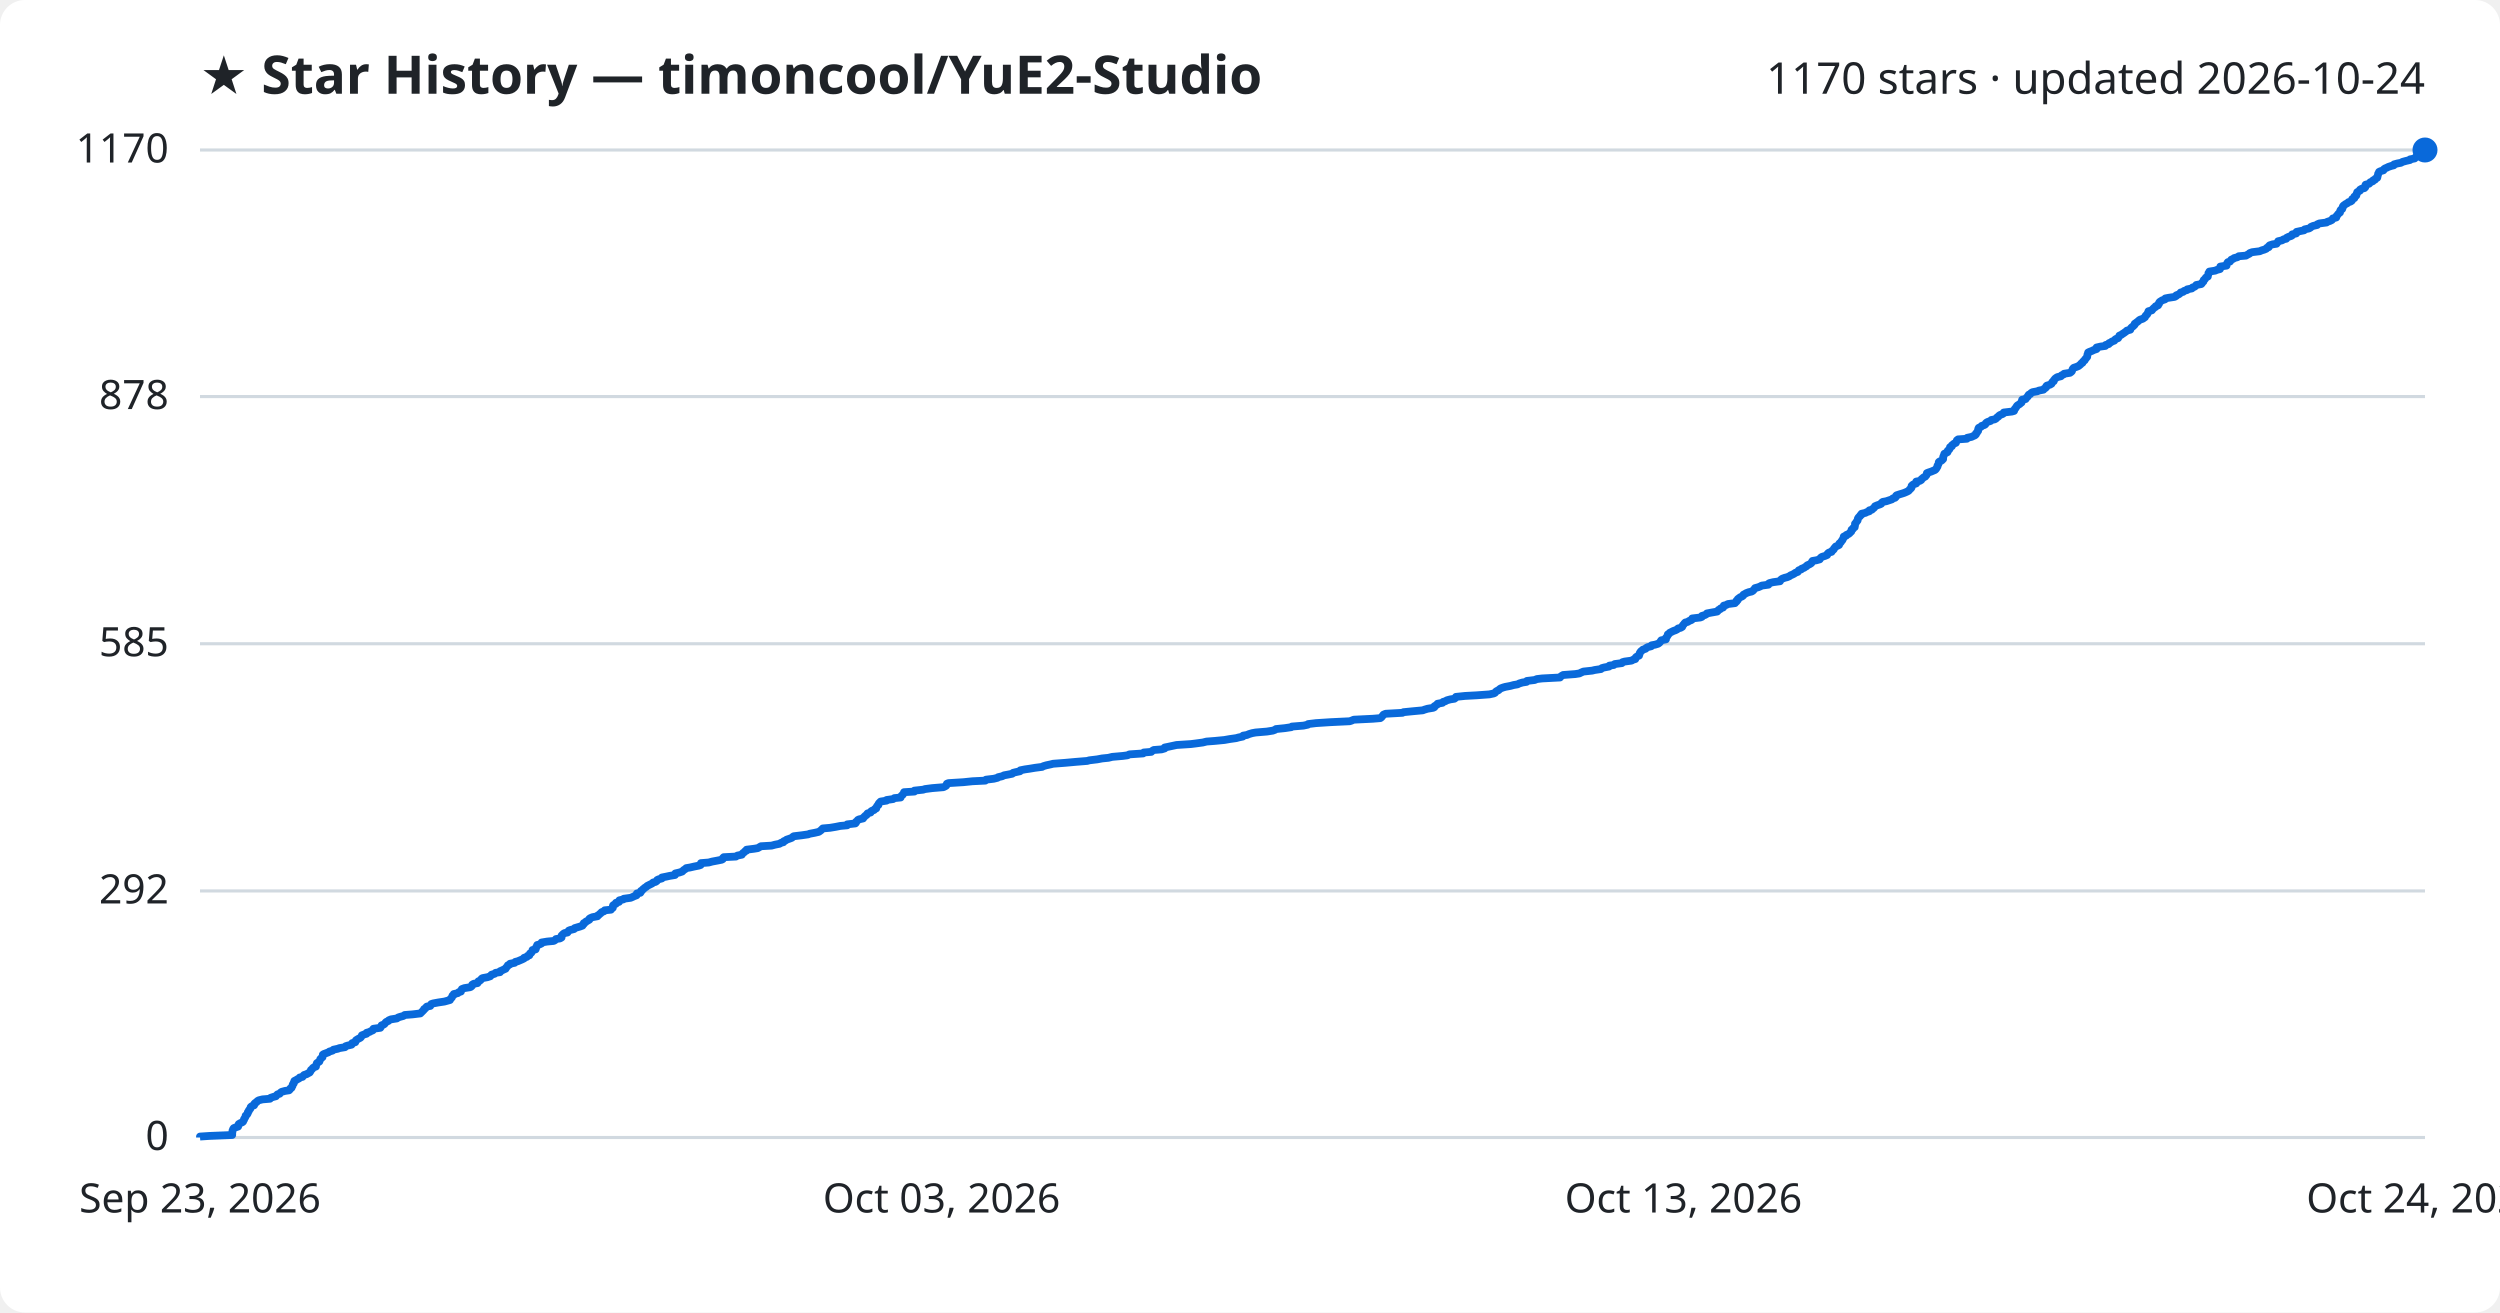
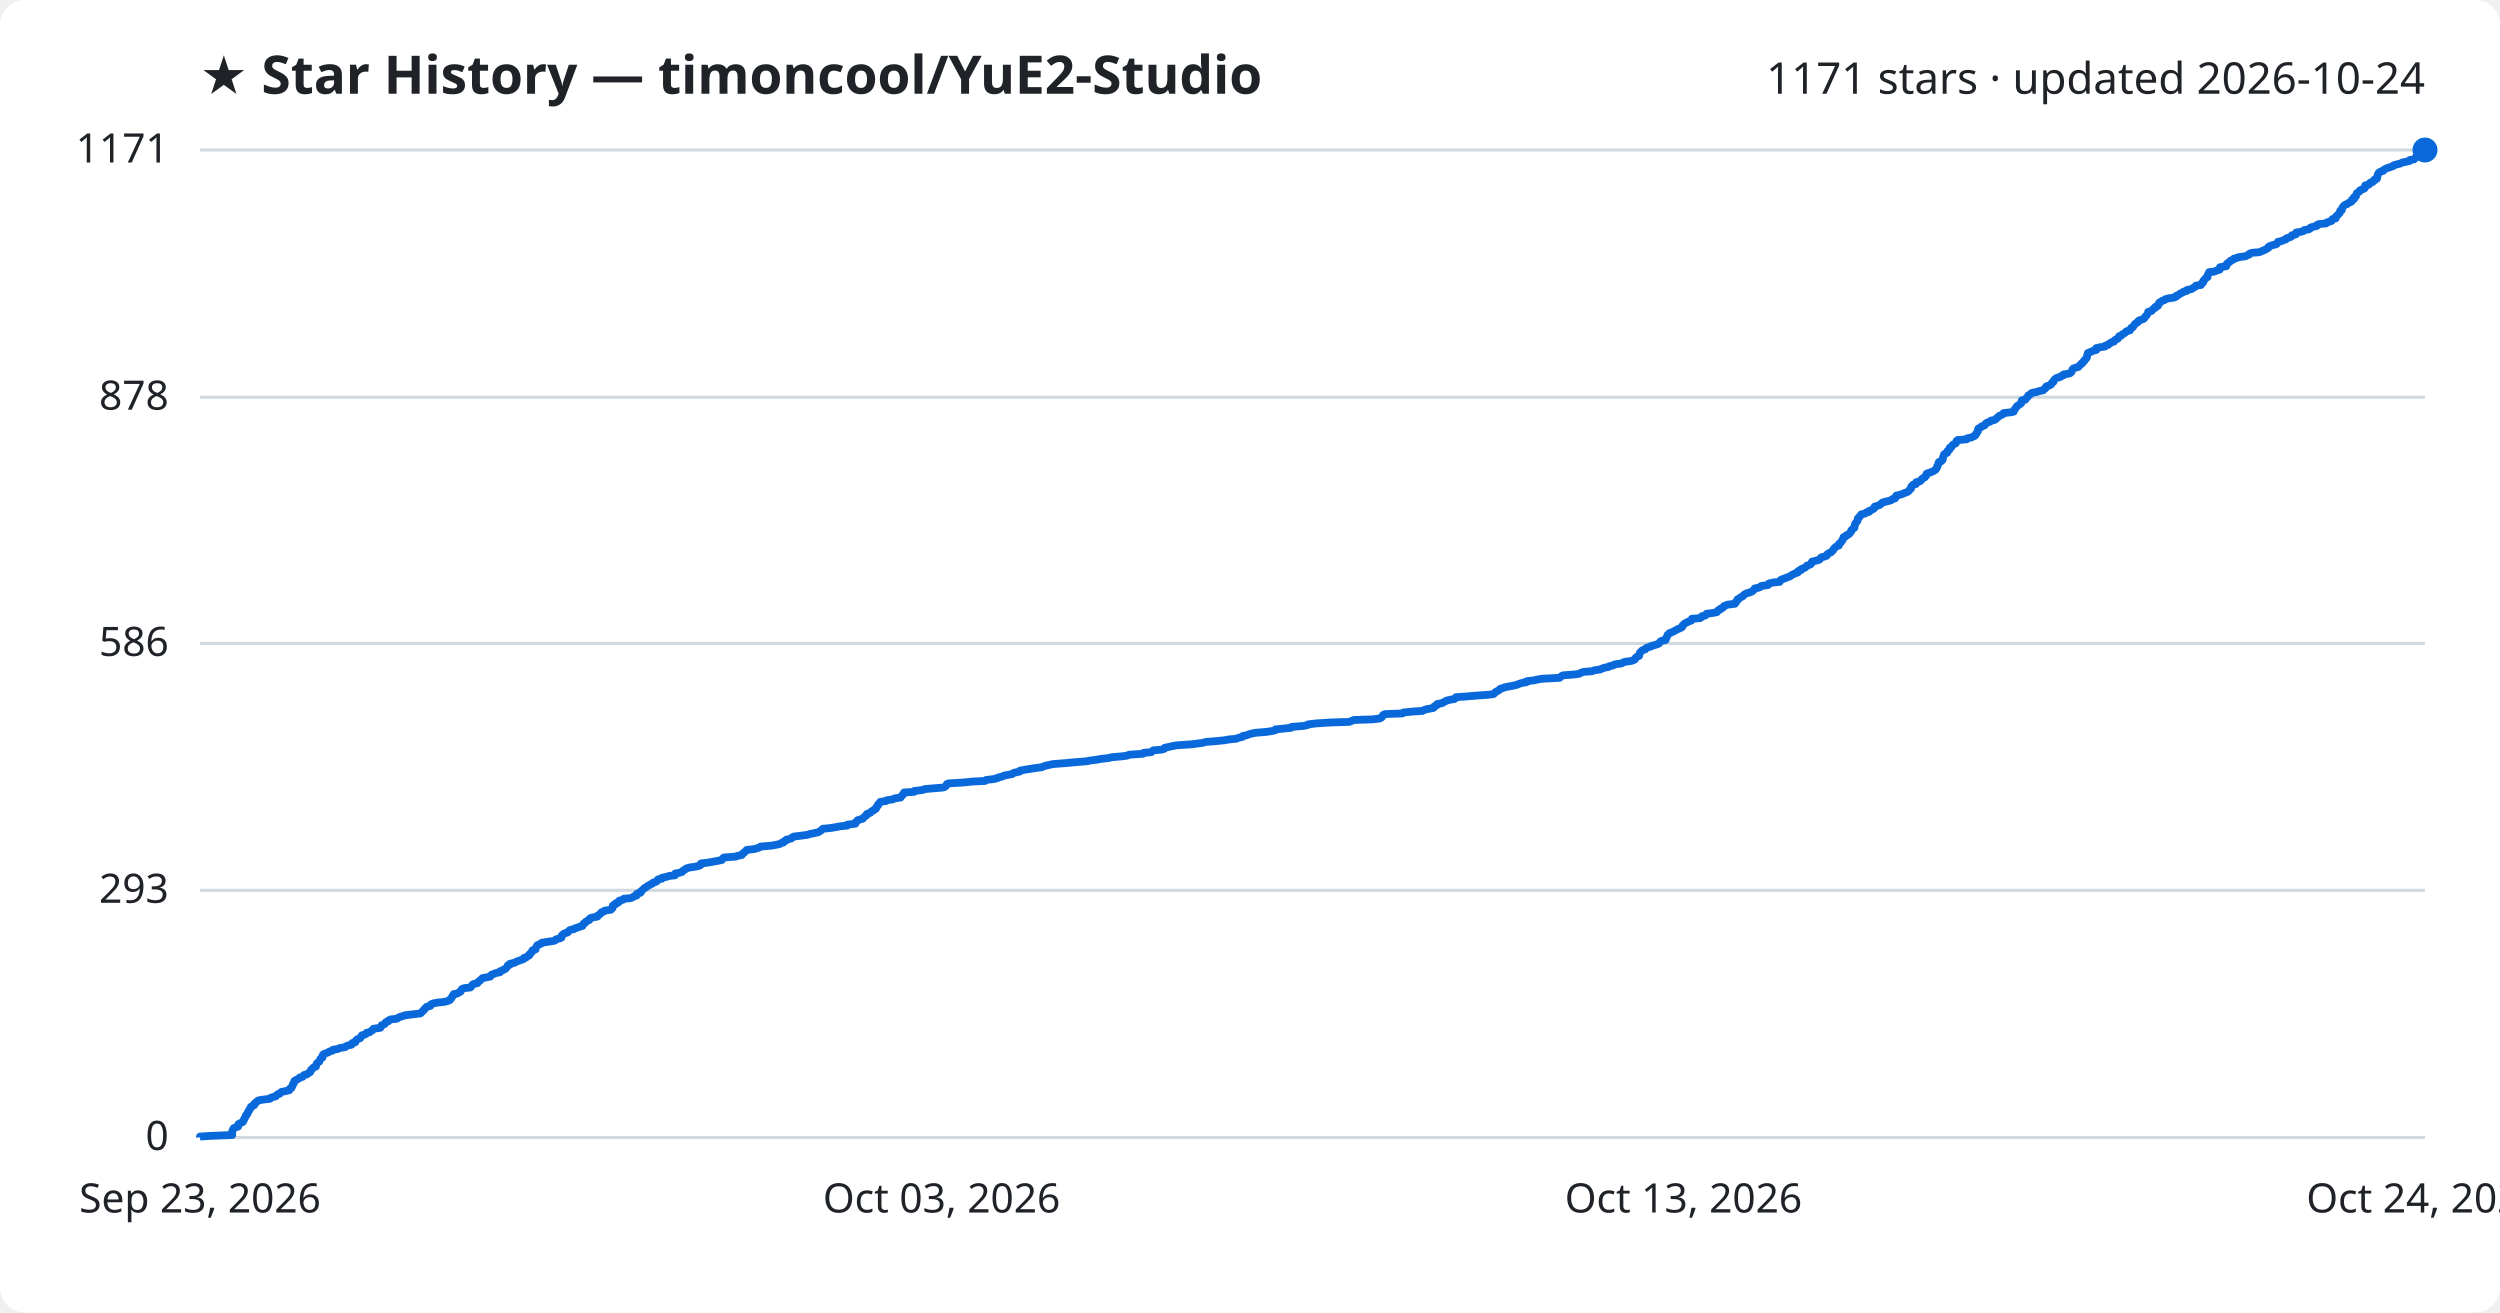
<svg xmlns="http://www.w3.org/2000/svg" viewBox="0 0 800 420" font-family="Segoe UI, sans-serif">
  <rect width="800" height="420" fill="#ffffff" rx="8" />
  <text x="64" y="30" fill="#1f2328" font-size="17" font-weight="700">★ Star History — timoncool/YuE2-Studio</text>
-   <text x="776" y="30" fill="#1f2328" font-size="14" text-anchor="end">1170 stars · updated 2026-10-24</text>
+   <text x="776" y="30" fill="#1f2328" font-size="14" text-anchor="end">1171 stars · updated 2026-10-24</text>
  <line x1="64" y1="364.0" x2="776" y2="364.0" stroke="#d1d9e0" stroke-width="1" />
  <text x="54" y="368.0" fill="#1f2328" font-size="13" text-anchor="end">0</text>
-   <line x1="64" y1="285.1" x2="776" y2="285.1" stroke="#d1d9e0" stroke-width="1" />
-   <text x="54" y="289.1" fill="#1f2328" font-size="13" text-anchor="end">292</text>
-   <line x1="64" y1="206.0" x2="776" y2="206.0" stroke="#d1d9e0" stroke-width="1" />
-   <text x="54" y="210.0" fill="#1f2328" font-size="13" text-anchor="end">585</text>
-   <line x1="64" y1="126.9" x2="776" y2="126.9" stroke="#d1d9e0" stroke-width="1" />
-   <text x="54" y="130.9" fill="#1f2328" font-size="13" text-anchor="end">878</text>
+   <line x1="64" y1="284.9" x2="776" y2="284.9" stroke="#d1d9e0" stroke-width="1" />
+   <text x="54" y="288.9" fill="#1f2328" font-size="13" text-anchor="end">293</text>
+   <line x1="64" y1="205.9" x2="776" y2="205.9" stroke="#d1d9e0" stroke-width="1" />
+   <text x="54" y="209.9" fill="#1f2328" font-size="13" text-anchor="end">586</text>
+   <line x1="64" y1="127.1" x2="776" y2="127.1" stroke="#d1d9e0" stroke-width="1" />
+   <text x="54" y="131.1" fill="#1f2328" font-size="13" text-anchor="end">878</text>
  <line x1="64" y1="48.0" x2="776" y2="48.0" stroke="#d1d9e0" stroke-width="1" />
-   <text x="54" y="52.0" fill="#1f2328" font-size="13" text-anchor="end">1170</text>
-   <path d="M64.0,364.0 L64.0,363.7 L67.0,363.5 L74.3,363.2 L74.3,362.9 L74.3,362.6 L74.3,362.4 L74.4,362.1 L74.4,361.8 L74.5,361.6 L74.6,361.3 L74.8,361.0 L75.3,360.8 L76.2,360.5 L76.3,360.2 L76.3,359.9 L76.4,359.7 L76.9,359.4 L77.6,359.1 L77.8,358.9 L77.9,358.6 L78.1,358.3 L78.1,358.1 L78.3,357.8 L78.5,357.5 L78.6,357.2 L78.6,357.0 L79.0,356.7 L79.2,356.4 L79.3,356.2 L79.3,355.9 L79.6,355.6 L79.6,355.4 L79.8,355.1 L80.1,354.8 L80.2,354.5 L80.2,354.3 L80.5,354.0 L81.3,353.7 L81.4,353.5 L81.4,353.2 L81.7,352.9 L82.1,352.7 L82.3,352.4 L82.8,352.1 L84.0,351.8 L86.4,351.6 L86.6,351.3 L87.5,351.0 L88.3,350.8 L88.5,350.5 L88.8,350.2 L89.5,350.0 L89.7,349.7 L90.1,349.4 L91.2,349.1 L92.5,348.9 L92.8,348.6 L92.9,348.3 L93.3,348.1 L93.4,347.8 L93.6,347.5 L93.6,347.3 L93.7,347.0 L94.0,346.7 L94.0,346.4 L94.2,346.2 L94.2,345.9 L94.8,345.6 L95.1,345.4 L95.7,345.1 L95.9,344.8 L96.8,344.6 L97.0,344.3 L97.3,344.0 L98.2,343.7 L98.5,343.5 L99.1,343.2 L99.3,342.9 L99.4,342.7 L99.5,342.4 L99.9,342.1 L100.0,341.9 L100.3,341.6 L101.1,341.3 L101.1,341.0 L101.2,340.8 L101.3,340.5 L101.4,340.2 L101.7,340.0 L102.2,339.7 L102.3,339.4 L102.4,339.2 L102.5,338.9 L102.8,338.6 L103.2,338.3 L103.2,338.1 L103.3,337.8 L103.3,337.5 L103.6,337.3 L104.4,337.0 L105.2,336.7 L105.4,336.5 L106.4,336.2 L106.7,335.9 L108.1,335.6 L108.6,335.4 L110.4,335.1 L110.6,334.8 L111.2,334.6 L112.5,334.3 L112.7,334.0 L112.7,333.8 L113.7,333.5 L113.8,333.2 L113.9,332.9 L114.2,332.7 L114.7,332.4 L115.3,332.1 L115.5,331.9 L115.7,331.6 L115.8,331.3 L116.6,331.0 L117.3,330.8 L117.3,330.5 L118.3,330.2 L118.6,330.0 L119.3,329.7 L119.4,329.4 L119.5,329.2 L121.7,328.9 L121.9,328.6 L122.0,328.3 L122.1,328.1 L122.9,327.8 L123.2,327.5 L123.3,327.3 L123.6,327.0 L124.3,326.7 L124.4,326.5 L125.1,326.2 L127.0,325.9 L127.4,325.6 L128.0,325.4 L129.1,325.1 L129.5,324.8 L132.0,324.6 L134.5,324.3 L134.8,324.0 L135.0,323.8 L135.3,323.5 L135.6,323.2 L135.7,322.9 L136.1,322.7 L136.3,322.4 L136.6,322.1 L137.7,321.9 L137.8,321.6 L138.0,321.3 L138.6,321.1 L140.2,320.8 L142.2,320.5 L143.3,320.2 L144.0,320.0 L144.1,319.7 L144.4,319.4 L144.6,319.2 L144.7,318.9 L144.8,318.6 L145.2,318.4 L145.2,318.1 L146.5,317.8 L146.8,317.5 L147.5,317.3 L147.5,317.0 L147.7,316.7 L147.8,316.5 L148.6,316.2 L150.5,315.9 L150.8,315.7 L151.1,315.4 L151.1,315.1 L151.6,314.8 L152.8,314.6 L153.0,314.3 L153.1,314.0 L153.6,313.8 L153.9,313.5 L154.1,313.2 L154.4,313.0 L156.0,312.7 L156.9,312.4 L157.1,312.1 L157.3,311.9 L158.3,311.6 L158.6,311.3 L160.0,311.1 L160.0,310.8 L160.7,310.5 L161.1,310.3 L161.8,310.0 L161.9,309.7 L162.2,309.4 L162.4,309.2 L162.5,308.9 L163.2,308.6 L163.2,308.4 L164.7,308.1 L164.9,307.8 L165.7,307.6 L166.4,307.3 L167.1,307.0 L167.7,306.7 L167.7,306.5 L168.6,306.2 L168.8,305.9 L169.4,305.7 L169.5,305.4 L169.6,305.1 L170.0,304.9 L170.2,304.6 L170.4,304.3 L170.4,304.0 L171.4,303.8 L171.5,303.5 L171.6,303.2 L171.6,303.0 L171.9,302.7 L171.9,302.4 L172.7,302.2 L173.3,301.9 L173.3,301.6 L175.1,301.3 L177.2,301.1 L177.7,300.8 L177.9,300.5 L179.2,300.3 L179.7,300.0 L179.7,299.7 L179.7,299.4 L179.9,299.2 L180.2,298.9 L180.6,298.6 L181.6,298.4 L181.8,298.1 L182.0,297.8 L182.5,297.6 L183.7,297.3 L183.9,297.0 L184.9,296.7 L185.6,296.5 L186.4,296.2 L186.5,295.9 L186.8,295.7 L186.8,295.4 L187.4,295.1 L187.5,294.9 L188.1,294.6 L188.6,294.3 L188.6,294.0 L188.9,293.8 L189.6,293.5 L191.2,293.2 L191.2,293.0 L191.7,292.7 L192.0,292.4 L192.3,292.2 L192.5,291.9 L193.3,291.6 L193.5,291.3 L195.5,291.1 L195.7,290.8 L196.1,290.5 L196.1,290.3 L196.1,290.0 L196.2,289.7 L196.5,289.5 L197.1,289.2 L197.1,288.9 L198.1,288.6 L198.1,288.4 L198.2,288.1 L199.5,287.8 L199.6,287.6 L201.8,287.3 L202.5,287.0 L202.9,286.8 L203.7,286.5 L203.7,286.2 L203.8,285.9 L204.9,285.7 L205.1,285.4 L205.1,285.1 L205.5,284.9 L205.7,284.6 L206.1,284.3 L206.3,284.1 L206.8,283.8 L207.1,283.5 L207.7,283.2 L208.1,283.0 L208.7,282.7 L209.0,282.4 L209.8,282.2 L210.2,281.9 L210.3,281.6 L210.7,281.4 L211.8,281.1 L211.8,280.8 L213.3,280.5 L214.2,280.3 L216.0,280.0 L216.1,279.7 L216.1,279.5 L217.4,279.2 L218.3,278.9 L218.5,278.7 L218.8,278.4 L219.3,278.1 L219.6,277.8 L220.8,277.6 L222.1,277.3 L223.6,277.0 L224.2,276.8 L224.3,276.5 L224.3,276.2 L226.8,276.0 L227.9,275.7 L229.5,275.4 L231.0,275.1 L231.3,274.9 L231.3,274.6 L231.6,274.3 L235.5,274.1 L235.9,273.8 L237.4,273.5 L237.5,273.3 L237.7,273.0 L238.2,272.7 L238.4,272.4 L238.9,272.2 L238.9,271.9 L241.3,271.6 L242.5,271.4 L243.0,271.1 L243.5,270.8 L246.9,270.6 L248.0,270.3 L249.5,270.0 L249.9,269.7 L250.7,269.5 L250.8,269.2 L251.5,268.9 L251.7,268.7 L252.6,268.4 L253.4,268.1 L253.7,267.8 L254.0,267.6 L256.5,267.3 L258.6,267.0 L259.1,266.8 L260.7,266.5 L262.0,266.2 L262.3,266.0 L262.7,265.7 L263.0,265.4 L263.3,265.1 L265.6,264.9 L267.4,264.6 L268.9,264.3 L271.1,264.1 L271.1,263.8 L273.7,263.5 L273.9,263.3 L273.9,263.0 L274.3,262.7 L274.5,262.4 L274.9,262.2 L276.2,261.9 L276.3,261.6 L276.6,261.4 L276.8,261.1 L277.3,260.8 L277.4,260.6 L277.6,260.3 L278.6,260.0 L278.7,259.7 L278.9,259.5 L279.7,259.2 L279.9,258.9 L280.4,258.7 L280.4,258.4 L280.6,258.1 L280.7,257.9 L281.1,257.6 L281.1,257.3 L281.3,257.0 L281.5,256.8 L281.8,256.5 L283.7,256.2 L283.7,256.0 L285.8,255.7 L286.2,255.4 L288.2,255.2 L288.3,254.9 L288.5,254.6 L288.9,254.3 L289.0,254.1 L289.2,253.8 L289.3,253.5 L292.6,253.3 L292.6,253.0 L295.4,252.7 L296.0,252.5 L298.3,252.2 L301.9,251.9 L302.5,251.6 L302.8,251.4 L302.9,251.1 L303.0,250.8 L303.5,250.6 L308.3,250.3 L311.2,250.0 L315.3,249.8 L315.5,249.5 L318.0,249.2 L319.2,248.9 L319.4,248.7 L320.7,248.4 L321.3,248.1 L322.4,247.9 L323.9,247.6 L324.2,247.3 L325.0,247.1 L326.4,246.8 L326.5,246.5 L328.0,246.2 L329.4,246.0 L331.2,245.7 L333.5,245.4 L333.8,245.2 L334.8,244.9 L336.2,244.6 L337.0,244.4 L340.9,244.1 L344.2,243.8 L347.9,243.5 L348.6,243.3 L351.1,243.0 L352.7,242.7 L354.7,242.5 L355.9,242.2 L359.3,241.9 L360.8,241.7 L361.4,241.4 L365.8,241.1 L366.0,240.8 L368.4,240.6 L368.7,240.3 L369.2,240.0 L371.7,239.8 L372.7,239.5 L372.7,239.2 L373.7,239.0 L375.1,238.7 L376.5,238.4 L381.1,238.1 L382.7,237.9 L384.9,237.6 L386.1,237.3 L388.7,237.1 L391.8,236.8 L393.5,236.5 L395.6,236.2 L396.3,236.0 L397.7,235.7 L397.8,235.4 L399.0,235.2 L399.7,234.9 L400.7,234.6 L401.8,234.4 L405.4,234.1 L407.3,233.8 L408.1,233.5 L408.3,233.3 L411.2,233.0 L413.2,232.7 L413.4,232.5 L417.1,232.2 L418.5,231.9 L418.6,231.7 L421.1,231.4 L425.7,231.1 L431.9,230.8 L432.5,230.6 L433.2,230.3 L439.3,230.0 L441.7,229.8 L442.1,229.5 L442.3,229.2 L442.5,229.0 L442.7,228.7 L443.4,228.4 L448.8,228.1 L449.1,227.9 L452.1,227.6 L455.3,227.3 L455.8,227.1 L456.8,226.8 L458.6,226.5 L459.0,226.3 L459.0,226.0 L459.5,225.7 L460.0,225.4 L460.0,225.2 L461.6,224.9 L461.8,224.6 L462.5,224.4 L463.0,224.1 L464.1,223.8 L465.4,223.6 L465.8,223.3 L465.9,223.0 L468.8,222.7 L472.5,222.5 L476.6,222.2 L478.0,221.9 L478.4,221.7 L478.6,221.4 L479.0,221.1 L479.5,220.9 L479.8,220.6 L480.2,220.3 L481.0,220.0 L481.7,219.8 L483.3,219.5 L484.4,219.2 L485.6,219.0 L486.2,218.7 L487.2,218.4 L488.5,218.2 L488.6,217.9 L491.1,217.6 L491.8,217.3 L493.5,217.1 L499.2,216.8 L499.4,216.5 L499.7,216.3 L500.2,216.0 L504.1,215.7 L505.4,215.5 L506.0,215.2 L506.7,214.9 L509.5,214.6 L510.3,214.4 L512.3,214.1 L512.6,213.8 L513.3,213.6 L514.9,213.3 L515.0,213.0 L516.4,212.8 L516.7,212.5 L519.0,212.2 L519.2,211.9 L519.9,211.7 L522.1,211.4 L522.6,211.1 L523.3,210.9 L523.3,210.6 L523.5,210.3 L523.8,210.1 L524.5,209.8 L524.5,209.5 L524.7,209.2 L524.7,209.0 L524.9,208.7 L525.1,208.4 L525.4,208.2 L525.7,207.9 L526.6,207.6 L526.7,207.4 L527.2,207.1 L528.4,206.8 L528.5,206.5 L529.6,206.3 L530.6,206.0 L531.0,205.7 L531.2,205.5 L531.4,205.2 L531.6,204.9 L533.1,204.6 L533.1,204.4 L533.1,204.1 L533.4,203.8 L533.5,203.6 L533.7,203.3 L533.7,203.0 L534.1,202.8 L534.3,202.5 L534.9,202.2 L535.5,201.9 L536.1,201.7 L536.7,201.4 L537.0,201.1 L537.8,200.9 L538.3,200.6 L538.4,200.3 L538.5,200.1 L538.8,199.8 L539.0,199.5 L539.3,199.2 L540.1,199.0 L540.5,198.7 L541.3,198.4 L541.5,198.2 L541.5,197.9 L544.1,197.6 L544.6,197.4 L544.6,197.1 L545.6,196.8 L546.1,196.5 L546.2,196.3 L547.8,196.0 L549.5,195.7 L549.7,195.5 L549.9,195.2 L550.5,194.9 L550.6,194.7 L551.4,194.4 L551.5,194.1 L551.6,193.8 L552.4,193.6 L552.9,193.3 L555.2,193.0 L555.3,192.8 L555.7,192.5 L555.7,192.2 L556.1,192.0 L556.1,191.7 L556.5,191.4 L556.9,191.1 L557.4,190.9 L557.8,190.6 L557.9,190.3 L558.3,190.1 L558.8,189.8 L559.6,189.5 L560.5,189.3 L561.0,189.0 L561.2,188.7 L561.5,188.4 L561.6,188.2 L562.7,187.9 L563.4,187.6 L563.7,187.4 L565.9,187.1 L565.9,186.8 L566.2,186.6 L567.4,186.3 L569.6,186.0 L569.7,185.7 L569.9,185.5 L570.3,185.2 L571.1,184.9 L571.9,184.7 L572.6,184.4 L573.0,184.1 L573.5,183.9 L574.1,183.6 L574.5,183.3 L575.3,183.0 L575.4,182.8 L575.6,182.5 L576.4,182.2 L576.5,182.0 L577.3,181.7 L577.7,181.4 L578.1,181.2 L578.3,180.9 L579.0,180.6 L579.5,180.3 L579.7,180.1 L579.8,179.8 L580.0,179.5 L581.2,179.3 L582.3,179.0 L582.5,178.7 L582.6,178.5 L583.0,178.2 L584.0,177.9 L584.7,177.6 L584.7,177.4 L584.9,177.1 L585.3,176.8 L586.1,176.6 L586.2,176.3 L586.6,176.0 L586.8,175.8 L586.9,175.5 L587.2,175.2 L587.4,174.9 L587.9,174.7 L588.5,174.4 L588.5,174.1 L588.6,173.9 L589.0,173.6 L589.2,173.3 L589.4,173.0 L589.6,172.8 L589.7,172.5 L589.9,172.2 L590.0,172.0 L590.0,171.7 L590.8,171.4 L590.8,171.2 L591.5,170.9 L591.9,170.6 L592.1,170.3 L592.4,170.1 L592.5,169.8 L592.5,169.5 L592.9,169.3 L593.0,169.0 L593.5,168.7 L593.5,168.5 L593.6,168.2 L593.6,167.9 L593.6,167.6 L593.8,167.4 L594.0,167.1 L594.2,166.8 L594.4,166.6 L594.5,166.3 L594.5,166.0 L594.6,165.8 L594.8,165.5 L595.2,165.2 L595.3,164.9 L595.7,164.7 L595.7,164.4 L597.0,164.1 L597.3,163.9 L598.2,163.6 L598.2,163.3 L599.0,163.1 L599.3,162.8 L599.7,162.5 L599.9,162.2 L600.0,162.0 L600.7,161.7 L601.6,161.4 L602.0,161.2 L602.1,160.9 L602.5,160.6 L603.6,160.4 L604.5,160.1 L605.4,159.8 L605.7,159.5 L606.4,159.3 L606.7,159.0 L606.7,158.7 L606.9,158.5 L607.8,158.2 L608.8,157.9 L609.4,157.7 L610.1,157.4 L610.7,157.1 L611.0,156.8 L611.1,156.6 L611.5,156.3 L611.7,156.0 L611.7,155.8 L611.7,155.5 L612.0,155.2 L612.3,155.0 L613.2,154.7 L613.2,154.4 L613.2,154.1 L614.3,153.9 L614.8,153.6 L614.9,153.3 L615.2,153.1 L615.5,152.8 L616.1,152.5 L616.2,152.3 L616.5,152.0 L616.6,151.7 L616.6,151.4 L617.1,151.2 L618.0,150.9 L618.7,150.6 L619.2,150.4 L619.5,150.1 L619.7,149.8 L619.8,149.6 L620.0,149.3 L620.0,149.0 L620.2,148.7 L620.3,148.5 L620.4,148.2 L620.4,147.9 L620.6,147.7 L621.3,147.4 L621.6,147.1 L621.8,146.9 L621.8,146.6 L621.8,146.3 L621.9,146.0 L622.0,145.8 L622.1,145.5 L622.2,145.2 L622.6,145.0 L623.2,144.7 L623.2,144.4 L623.3,144.2 L623.7,143.9 L623.9,143.6 L624.0,143.3 L624.0,143.1 L624.6,142.8 L624.6,142.5 L624.9,142.3 L625.2,142.0 L625.9,141.7 L626.0,141.4 L626.1,141.2 L626.2,140.9 L626.6,140.6 L629.4,140.4 L629.5,140.1 L630.9,139.8 L631.3,139.6 L632.0,139.3 L632.3,139.0 L632.3,138.7 L632.6,138.5 L632.7,138.2 L633.0,137.9 L633.0,137.7 L633.0,137.4 L633.1,137.1 L633.2,136.9 L633.9,136.6 L634.1,136.3 L635.0,136.0 L635.3,135.8 L635.4,135.5 L635.7,135.2 L636.1,135.0 L637.0,134.7 L637.2,134.4 L638.3,134.2 L638.8,133.9 L639.0,133.6 L639.5,133.3 L639.6,133.1 L640.0,132.8 L640.8,132.5 L641.1,132.3 L641.2,132.0 L643.8,131.7 L644.5,131.5 L644.6,131.2 L644.7,130.9 L645.0,130.6 L645.1,130.4 L645.3,130.1 L645.5,129.8 L645.8,129.6 L646.3,129.3 L646.6,129.0 L646.9,128.8 L647.0,128.5 L647.0,128.2 L647.1,127.9 L648.2,127.7 L648.4,127.4 L648.6,127.1 L648.9,126.9 L649.0,126.6 L649.2,126.3 L649.7,126.1 L649.9,125.8 L650.4,125.5 L652.0,125.2 L652.4,125.0 L653.9,124.7 L654.1,124.4 L654.5,124.2 L654.8,123.9 L654.8,123.6 L655.0,123.4 L656.0,123.1 L656.5,122.8 L656.6,122.5 L656.7,122.3 L657.2,122.0 L657.2,121.7 L657.4,121.5 L657.6,121.2 L658.0,120.9 L658.3,120.7 L659.5,120.4 L659.7,120.1 L660.4,119.8 L660.5,119.6 L662.4,119.3 L662.8,119.0 L663.0,118.8 L663.1,118.5 L663.2,118.2 L663.3,118.0 L663.6,117.7 L664.5,117.4 L665.2,117.1 L665.4,116.9 L665.8,116.6 L666.0,116.3 L666.4,116.1 L666.5,115.8 L666.8,115.5 L667.1,115.3 L667.2,115.0 L667.5,114.7 L667.7,114.4 L667.9,114.2 L667.9,113.9 L668.0,113.6 L668.0,113.4 L668.2,113.1 L668.2,112.8 L668.6,112.6 L669.4,112.3 L670.0,112.0 L670.9,111.7 L670.9,111.5 L670.9,111.2 L672.2,110.9 L673.7,110.7 L673.8,110.4 L674.8,110.1 L674.9,109.8 L675.4,109.6 L675.8,109.3 L676.6,109.0 L676.7,108.8 L677.0,108.5 L677.8,108.2 L677.9,108.0 L678.1,107.7 L678.2,107.4 L678.9,107.1 L679.1,106.9 L679.6,106.6 L680.0,106.3 L680.3,106.1 L680.6,105.8 L681.7,105.5 L681.7,105.3 L681.9,105.0 L682.2,104.7 L682.6,104.4 L682.8,104.2 L683.1,103.9 L683.1,103.6 L683.4,103.4 L683.8,103.1 L684.2,102.8 L684.4,102.6 L684.8,102.3 L685.7,102.0 L686.1,101.7 L686.4,101.5 L686.5,101.2 L686.7,100.9 L687.0,100.7 L687.2,100.4 L687.3,100.1 L687.5,99.9 L687.5,99.6 L688.6,99.3 L688.8,99.0 L689.0,98.8 L689.3,98.5 L689.8,98.2 L689.8,98.0 L690.6,97.7 L690.6,97.4 L690.9,97.2 L690.9,96.9 L691.1,96.6 L691.6,96.3 L691.9,96.1 L692.8,95.8 L692.9,95.5 L693.9,95.3 L695.9,95.0 L696.4,94.7 L696.4,94.5 L697.2,94.2 L697.6,93.9 L697.8,93.6 L698.6,93.4 L698.9,93.1 L699.9,92.8 L699.9,92.6 L701.4,92.3 L701.6,92.0 L702.2,91.8 L702.6,91.5 L702.8,91.2 L704.4,90.9 L704.6,90.7 L704.7,90.4 L705.1,90.1 L705.1,89.9 L705.2,89.6 L705.6,89.3 L705.7,89.1 L705.9,88.8 L706.5,88.5 L706.5,88.2 L706.6,88.0 L706.7,87.7 L706.7,87.4 L707.0,87.2 L707.0,86.9 L708.9,86.6 L709.3,86.4 L710.4,86.1 L710.4,85.8 L710.5,85.5 L710.5,85.3 L712.5,85.0 L712.5,84.7 L712.6,84.5 L712.7,84.2 L712.9,83.9 L713.6,83.7 L713.8,83.4 L714.0,83.1 L714.7,82.8 L714.9,82.6 L716.0,82.3 L716.4,82.0 L718.7,81.8 L719.2,81.5 L719.8,81.2 L719.9,81.0 L720.7,80.7 L723.1,80.4 L723.8,80.1 L724.5,79.9 L725.2,79.6 L725.4,79.3 L726.0,79.1 L726.0,78.8 L726.3,78.5 L727.2,78.2 L728.5,78.0 L728.7,77.7 L729.0,77.4 L729.0,77.2 L730.3,76.9 L730.7,76.6 L731.6,76.4 L731.7,76.1 L732.3,75.8 L733.2,75.5 L733.5,75.3 L733.5,75.0 L734.8,74.7 L734.8,74.5 L734.9,74.2 L736.3,73.9 L737.3,73.7 L737.5,73.4 L738.9,73.1 L739.4,72.8 L739.5,72.6 L740.2,72.3 L741.5,72.0 L741.5,71.8 L742.2,71.5 L744.5,71.2 L744.7,71.0 L745.6,70.7 L746.2,70.4 L746.4,70.1 L746.5,69.9 L747.6,69.6 L747.6,69.3 L747.7,69.1 L748.0,68.8 L748.2,68.5 L748.4,68.3 L748.8,68.0 L748.8,67.7 L748.9,67.4 L749.0,67.2 L749.5,66.9 L749.5,66.6 L749.7,66.4 L749.7,66.1 L749.9,65.8 L750.2,65.6 L750.6,65.3 L751.2,65.0 L751.5,64.7 L752.2,64.5 L752.6,64.2 L752.7,63.9 L752.7,63.7 L753.4,63.4 L753.4,63.1 L753.4,62.9 L754.0,62.6 L754.1,62.3 L754.1,62.0 L754.3,61.8 L754.3,61.5 L754.8,61.2 L755.2,61.0 L755.2,60.7 L755.7,60.4 L756.6,60.2 L756.9,59.9 L756.9,59.6 L756.9,59.3 L757.0,59.1 L758.1,58.8 L758.4,58.5 L758.5,58.3 L759.3,58.0 L759.4,57.7 L760.0,57.5 L760.1,57.2 L760.7,56.9 L760.8,56.6 L760.8,56.4 L760.9,56.1 L761.0,55.8 L761.0,55.6 L761.2,55.3 L761.3,55.0 L761.7,54.8 L762.7,54.5 L762.8,54.2 L763.2,53.9 L763.7,53.7 L764.3,53.4 L765.2,53.1 L766.0,52.9 L766.1,52.6 L767.2,52.3 L768.3,52.1 L768.8,51.8 L769.9,51.5 L771.2,51.2 L771.2,51.0 L772.7,50.7 L772.9,50.4 L773.1,50.2 L773.4,49.9 L773.6,49.6 L774.2,49.4 L774.4,49.1 L775.1,48.8 L775.7,48.5 L775.7,48.3 L775.9,48.0 L776.0,48.0" fill="none" stroke="#0969da" stroke-width="2.5" stroke-linejoin="round" />
+   <text x="54" y="52.0" fill="#1f2328" font-size="13" text-anchor="end">1171</text>
+   <path d="M64.0,364.0 L64.0,363.7 L67.0,363.5 L74.3,363.2 L74.3,362.9 L74.3,362.7 L74.3,362.4 L74.3,362.1 L74.4,361.8 L74.5,361.6 L74.6,361.3 L74.8,361.0 L75.3,360.8 L76.2,360.5 L76.3,360.2 L76.3,360.0 L76.3,359.7 L76.9,359.4 L77.6,359.1 L77.8,358.9 L77.9,358.6 L78.1,358.3 L78.1,358.1 L78.3,357.8 L78.5,357.5 L78.6,357.3 L78.6,357.0 L79.0,356.7 L79.2,356.4 L79.2,356.2 L79.3,355.9 L79.6,355.6 L79.6,355.4 L79.8,355.1 L80.1,354.8 L80.2,354.6 L80.2,354.3 L80.5,354.0 L81.3,353.7 L81.4,353.5 L81.4,353.2 L81.7,352.9 L82.1,352.7 L82.3,352.4 L82.8,352.1 L84.0,351.9 L86.4,351.6 L86.6,351.3 L87.5,351.0 L88.3,350.8 L88.5,350.5 L88.8,350.2 L89.5,350.0 L89.7,349.7 L90.1,349.4 L91.2,349.2 L92.5,348.9 L92.8,348.6 L92.8,348.3 L93.3,348.1 L93.4,347.8 L93.6,347.5 L93.6,347.3 L93.7,347.0 L94.0,346.7 L94.0,346.5 L94.2,346.2 L94.2,345.9 L94.8,345.6 L95.1,345.4 L95.7,345.1 L95.9,344.8 L96.8,344.6 L97.0,344.3 L97.3,344.0 L98.2,343.8 L98.5,343.5 L99.1,343.2 L99.3,343.0 L99.4,342.7 L99.5,342.4 L99.9,342.1 L100.0,341.9 L100.3,341.6 L101.1,341.3 L101.1,341.1 L101.2,340.8 L101.3,340.5 L101.4,340.3 L101.7,340.0 L102.2,339.7 L102.3,339.4 L102.4,339.2 L102.5,338.9 L102.8,338.6 L103.2,338.4 L103.2,338.1 L103.2,337.8 L103.3,337.6 L103.6,337.3 L104.4,337.0 L105.2,336.7 L105.4,336.5 L106.4,336.2 L106.6,335.9 L108.1,335.7 L108.6,335.4 L110.4,335.1 L110.6,334.9 L111.2,334.6 L112.5,334.3 L112.7,334.0 L112.7,333.8 L113.7,333.5 L113.7,333.2 L113.9,333.0 L114.2,332.7 L114.7,332.4 L115.3,332.2 L115.4,331.9 L115.7,331.6 L115.8,331.3 L116.6,331.1 L117.2,330.8 L117.3,330.5 L118.3,330.3 L118.6,330.0 L119.2,329.7 L119.4,329.5 L119.5,329.2 L121.7,328.9 L121.9,328.6 L122.0,328.4 L122.1,328.1 L122.9,327.8 L123.2,327.6 L123.3,327.3 L123.6,327.0 L124.3,326.8 L124.4,326.5 L125.1,326.2 L127.0,326.0 L127.4,325.7 L128.0,325.4 L129.1,325.1 L129.5,324.9 L132.0,324.6 L134.5,324.3 L134.8,324.1 L135.0,323.8 L135.3,323.5 L135.6,323.3 L135.7,323.0 L136.1,322.7 L136.3,322.4 L136.5,322.2 L137.7,321.9 L137.8,321.6 L137.9,321.4 L138.6,321.1 L140.2,320.8 L142.2,320.6 L143.3,320.3 L144.0,320.0 L144.1,319.7 L144.4,319.5 L144.6,319.2 L144.7,318.9 L144.8,318.7 L145.2,318.4 L145.2,318.1 L146.4,317.9 L146.8,317.6 L147.4,317.3 L147.5,317.0 L147.7,316.8 L147.8,316.5 L148.6,316.2 L150.5,316.0 L150.8,315.7 L151.0,315.4 L151.1,315.2 L151.5,314.9 L152.8,314.6 L153.0,314.3 L153.1,314.1 L153.6,313.8 L153.9,313.5 L154.1,313.3 L154.4,313.0 L155.9,312.7 L156.9,312.5 L157.1,312.2 L157.3,311.9 L158.2,311.6 L158.6,311.4 L160.0,311.1 L160.0,310.8 L160.7,310.6 L161.1,310.3 L161.8,310.0 L161.9,309.8 L162.2,309.5 L162.4,309.2 L162.5,308.9 L163.2,308.7 L163.2,308.4 L164.6,308.1 L164.9,307.9 L165.6,307.6 L166.4,307.3 L167.0,307.1 L167.7,306.8 L167.7,306.5 L168.5,306.3 L168.8,306.0 L169.4,305.7 L169.4,305.4 L169.6,305.2 L170.0,304.9 L170.1,304.6 L170.4,304.4 L170.4,304.1 L171.4,303.8 L171.4,303.6 L171.5,303.3 L171.6,303.0 L171.9,302.7 L171.9,302.5 L172.6,302.2 L173.3,301.9 L173.3,301.7 L175.1,301.4 L177.2,301.1 L177.7,300.9 L177.9,300.6 L179.1,300.3 L179.7,300.0 L179.7,299.8 L179.7,299.5 L179.9,299.2 L180.2,299.0 L180.6,298.7 L181.6,298.4 L181.8,298.2 L182.0,297.9 L182.4,297.6 L183.7,297.3 L183.9,297.1 L184.9,296.8 L185.6,296.5 L186.4,296.3 L186.5,296.0 L186.7,295.7 L186.8,295.5 L187.4,295.2 L187.5,294.9 L188.1,294.6 L188.6,294.4 L188.6,294.1 L188.9,293.8 L189.6,293.6 L191.2,293.3 L191.2,293.0 L191.6,292.8 L192.0,292.5 L192.3,292.2 L192.5,291.9 L193.2,291.7 L193.5,291.4 L195.5,291.1 L195.6,290.9 L196.0,290.6 L196.1,290.3 L196.1,290.1 L196.1,289.8 L196.5,289.5 L197.1,289.3 L197.1,289.0 L198.0,288.7 L198.1,288.4 L198.2,288.2 L199.4,287.9 L199.6,287.6 L201.8,287.4 L202.5,287.1 L202.9,286.8 L203.7,286.6 L203.7,286.3 L203.8,286.0 L204.9,285.7 L205.1,285.5 L205.1,285.2 L205.5,284.9 L205.7,284.7 L206.0,284.4 L206.3,284.1 L206.8,283.9 L207.1,283.6 L207.7,283.3 L208.1,283.0 L208.7,282.8 L208.9,282.5 L209.8,282.2 L210.2,282.0 L210.3,281.7 L210.6,281.4 L211.8,281.2 L211.8,280.9 L213.2,280.6 L214.2,280.3 L216.0,280.1 L216.1,279.8 L216.1,279.5 L217.4,279.3 L218.3,279.0 L218.5,278.7 L218.7,278.5 L219.3,278.2 L219.6,277.9 L220.7,277.6 L222.1,277.4 L223.6,277.1 L224.2,276.8 L224.3,276.6 L224.3,276.3 L226.8,276.0 L227.9,275.8 L229.5,275.5 L231.0,275.2 L231.2,274.9 L231.3,274.7 L231.6,274.4 L235.5,274.1 L235.9,273.9 L237.4,273.6 L237.5,273.3 L237.7,273.1 L238.2,272.8 L238.4,272.5 L238.9,272.2 L238.9,272.0 L241.3,271.7 L242.4,271.4 L243.0,271.2 L243.4,270.9 L246.9,270.6 L248.0,270.4 L249.5,270.1 L249.9,269.8 L250.7,269.6 L250.8,269.3 L251.5,269.0 L251.6,268.7 L252.6,268.5 L253.4,268.2 L253.6,267.9 L254.0,267.7 L256.5,267.4 L258.6,267.1 L259.1,266.9 L260.6,266.6 L261.9,266.3 L262.3,266.0 L262.7,265.8 L263.0,265.5 L263.3,265.2 L265.5,265.0 L267.4,264.7 L268.9,264.4 L271.1,264.2 L271.1,263.9 L273.7,263.6 L273.8,263.3 L273.8,263.1 L274.3,262.8 L274.4,262.5 L274.9,262.3 L276.1,262.0 L276.3,261.7 L276.5,261.5 L276.8,261.2 L277.3,260.9 L277.3,260.6 L277.5,260.4 L278.5,260.1 L278.7,259.8 L278.9,259.6 L279.6,259.3 L279.8,259.0 L280.3,258.8 L280.3,258.5 L280.6,258.2 L280.7,257.9 L281.0,257.7 L281.0,257.4 L281.3,257.1 L281.5,256.9 L281.7,256.6 L283.6,256.3 L283.7,256.1 L285.7,255.8 L286.2,255.5 L288.2,255.2 L288.3,255.0 L288.5,254.7 L288.9,254.4 L288.9,254.2 L289.2,253.9 L289.3,253.6 L292.5,253.4 L292.6,253.1 L295.3,252.8 L295.9,252.5 L298.3,252.3 L301.9,252.0 L302.5,251.7 L302.7,251.5 L302.9,251.2 L303.0,250.9 L303.4,250.7 L308.3,250.4 L311.2,250.1 L315.2,249.9 L315.5,249.6 L318.0,249.3 L319.2,249.0 L319.4,248.8 L320.7,248.5 L321.3,248.2 L322.3,248.0 L323.9,247.7 L324.2,247.4 L324.9,247.2 L326.3,246.9 L326.4,246.6 L328.0,246.3 L329.3,246.1 L331.2,245.8 L333.4,245.5 L333.8,245.3 L334.7,245.0 L336.1,244.7 L337.0,244.5 L340.9,244.2 L344.1,243.9 L347.9,243.6 L348.6,243.4 L351.0,243.1 L352.6,242.8 L354.6,242.6 L355.8,242.3 L359.3,242.0 L360.7,241.8 L361.3,241.5 L365.8,241.2 L366.0,240.9 L368.4,240.7 L368.7,240.4 L369.1,240.1 L371.7,239.9 L372.6,239.6 L372.7,239.3 L373.6,239.1 L375.0,238.8 L376.5,238.5 L381.0,238.2 L382.7,238.0 L384.9,237.7 L386.0,237.4 L388.7,237.2 L391.7,236.9 L393.4,236.6 L395.6,236.4 L396.3,236.1 L397.6,235.8 L397.7,235.5 L398.9,235.3 L399.6,235.0 L400.7,234.7 L401.7,234.5 L405.3,234.2 L407.2,233.9 L408.0,233.7 L408.2,233.4 L411.2,233.1 L413.2,232.9 L413.3,232.6 L417.1,232.3 L418.5,232.0 L418.6,231.8 L421.1,231.5 L425.6,231.2 L431.8,231.0 L432.5,230.7 L433.2,230.4 L439.2,230.2 L441.6,229.9 L442.1,229.6 L442.2,229.3 L442.5,229.1 L442.6,228.8 L443.3,228.5 L448.8,228.3 L449.1,228.0 L452.0,227.7 L455.2,227.5 L455.7,227.2 L456.7,226.9 L458.5,226.6 L458.9,226.4 L458.9,226.1 L459.4,225.8 L459.9,225.6 L459.9,225.3 L461.5,225.0 L461.8,224.8 L462.4,224.5 L462.9,224.2 L464.1,223.9 L465.4,223.7 L465.8,223.4 L465.9,223.1 L468.8,222.9 L472.4,222.6 L476.5,222.3 L477.9,222.1 L478.3,221.8 L478.5,221.5 L479.0,221.2 L479.5,221.0 L479.8,220.7 L480.1,220.4 L480.9,220.2 L481.6,219.9 L483.3,219.6 L484.3,219.4 L485.5,219.1 L486.2,218.8 L487.2,218.5 L488.5,218.3 L488.5,218.0 L491.0,217.7 L491.7,217.5 L493.4,217.2 L499.1,216.9 L499.3,216.7 L499.6,216.4 L500.2,216.1 L504.1,215.8 L505.3,215.6 L505.9,215.3 L506.7,215.0 L509.4,214.8 L510.2,214.5 L512.2,214.2 L512.5,214.0 L513.3,213.7 L514.8,213.4 L514.9,213.2 L516.3,212.9 L516.7,212.6 L518.9,212.3 L519.2,212.1 L519.9,211.8 L522.0,211.5 L522.6,211.3 L523.2,211.0 L523.3,210.7 L523.4,210.5 L523.7,210.2 L524.5,209.9 L524.5,209.6 L524.6,209.4 L524.7,209.1 L524.8,208.8 L525.1,208.6 L525.3,208.3 L525.7,208.0 L526.5,207.8 L526.6,207.5 L527.1,207.2 L528.3,206.9 L528.4,206.7 L529.6,206.4 L530.5,206.1 L530.9,205.9 L531.1,205.6 L531.3,205.3 L531.6,205.1 L533.0,204.8 L533.1,204.5 L533.1,204.2 L533.3,204.0 L533.4,203.7 L533.6,203.4 L533.6,203.2 L534.0,202.9 L534.2,202.6 L534.8,202.4 L535.5,202.1 L536.0,201.8 L536.6,201.5 L536.9,201.3 L537.7,201.0 L538.2,200.7 L538.4,200.5 L538.4,200.2 L538.7,199.9 L538.9,199.7 L539.3,199.4 L540.0,199.1 L540.5,198.8 L541.2,198.6 L541.4,198.3 L541.4,198.0 L544.0,197.8 L544.5,197.5 L544.6,197.2 L545.6,197.0 L546.0,196.7 L546.1,196.4 L547.8,196.2 L549.4,195.9 L549.6,195.6 L549.8,195.3 L550.4,195.1 L550.5,194.8 L551.3,194.5 L551.4,194.3 L551.6,194.0 L552.3,193.7 L552.8,193.5 L555.2,193.2 L555.2,192.9 L555.6,192.6 L555.6,192.4 L556.0,192.1 L556.0,191.8 L556.4,191.6 L556.8,191.3 L557.3,191.0 L557.7,190.8 L557.9,190.5 L558.3,190.2 L558.8,189.9 L559.5,189.7 L560.4,189.4 L560.9,189.1 L561.1,188.9 L561.4,188.6 L561.5,188.3 L562.6,188.1 L563.4,187.8 L563.6,187.5 L565.8,187.2 L565.8,187.0 L566.1,186.7 L567.4,186.4 L569.5,186.2 L569.6,185.9 L569.8,185.6 L570.2,185.4 L571.1,185.1 L571.8,184.8 L572.6,184.5 L573.0,184.3 L573.4,184.0 L574.0,183.7 L574.4,183.5 L575.3,183.2 L575.3,182.9 L575.5,182.7 L576.4,182.4 L576.4,182.1 L577.2,181.8 L577.7,181.6 L578.0,181.3 L578.2,181.0 L578.9,180.8 L579.5,180.5 L579.6,180.2 L579.7,180.0 L579.9,179.7 L581.2,179.4 L582.2,179.1 L582.4,178.9 L582.6,178.6 L582.9,178.3 L583.9,178.1 L584.6,177.8 L584.6,177.5 L584.8,177.3 L585.3,177.0 L586.0,176.7 L586.1,176.5 L586.5,176.2 L586.7,175.9 L586.8,175.6 L587.1,175.4 L587.3,175.1 L587.8,174.8 L588.4,174.6 L588.4,174.3 L588.5,174.0 L588.9,173.8 L589.1,173.5 L589.3,173.2 L589.6,172.9 L589.6,172.7 L589.8,172.4 L589.9,172.1 L589.9,171.9 L590.7,171.6 L590.8,171.3 L591.4,171.1 L591.8,170.8 L592.0,170.5 L592.3,170.2 L592.4,170.0 L592.4,169.7 L592.8,169.4 L592.9,169.2 L593.4,168.9 L593.4,168.6 L593.5,168.4 L593.5,168.1 L593.6,167.8 L593.7,167.5 L593.9,167.3 L594.1,167.0 L594.4,166.7 L594.4,166.5 L594.5,166.2 L594.5,165.9 L594.7,165.7 L595.1,165.4 L595.2,165.1 L595.6,164.8 L595.6,164.6 L596.9,164.3 L597.2,164.0 L598.1,163.8 L598.1,163.5 L598.9,163.2 L599.2,163.0 L599.7,162.7 L599.8,162.4 L599.9,162.1 L600.6,161.9 L601.5,161.6 L601.9,161.3 L602.0,161.1 L602.4,160.8 L603.5,160.5 L604.4,160.3 L605.3,160.0 L605.6,159.7 L606.4,159.5 L606.6,159.2 L606.6,158.9 L606.8,158.6 L607.7,158.4 L608.7,158.1 L609.3,157.8 L610.0,157.6 L610.6,157.3 L610.9,157.0 L611.0,156.8 L611.4,156.5 L611.6,156.2 L611.6,155.9 L611.6,155.7 L611.9,155.4 L612.2,155.1 L613.1,154.9 L613.1,154.6 L613.2,154.3 L614.2,154.1 L614.7,153.8 L614.8,153.5 L615.1,153.2 L615.4,153.0 L616.0,152.7 L616.1,152.4 L616.4,152.2 L616.5,151.9 L616.5,151.6 L617.0,151.4 L617.9,151.1 L618.6,150.8 L619.1,150.5 L619.4,150.3 L619.6,150.0 L619.7,149.7 L619.9,149.5 L619.9,149.2 L620.1,148.9 L620.2,148.7 L620.3,148.4 L620.3,148.1 L620.5,147.8 L621.2,147.6 L621.5,147.3 L621.7,147.0 L621.7,146.8 L621.7,146.5 L621.8,146.2 L621.9,146.0 L622.0,145.7 L622.1,145.4 L622.5,145.1 L623.1,144.9 L623.1,144.6 L623.2,144.3 L623.6,144.1 L623.9,143.8 L623.9,143.5 L623.9,143.3 L624.5,143.0 L624.6,142.7 L624.8,142.4 L625.1,142.2 L625.8,141.9 L626.0,141.6 L626.0,141.4 L626.1,141.1 L626.5,140.8 L629.3,140.6 L629.4,140.3 L630.8,140.0 L631.2,139.8 L631.9,139.5 L632.2,139.2 L632.2,138.9 L632.5,138.7 L632.6,138.4 L632.9,138.1 L632.9,137.9 L632.9,137.6 L633.0,137.3 L633.1,137.1 L633.8,136.8 L634.0,136.5 L634.9,136.2 L635.2,136.0 L635.3,135.7 L635.6,135.4 L636.0,135.2 L636.9,134.9 L637.1,134.6 L638.2,134.4 L638.7,134.1 L638.9,133.8 L639.4,133.5 L639.5,133.3 L639.9,133.0 L640.7,132.7 L641.0,132.5 L641.1,132.2 L643.7,131.9 L644.4,131.7 L644.5,131.4 L644.6,131.1 L644.9,130.8 L645.0,130.6 L645.2,130.3 L645.4,130.0 L645.7,129.8 L646.2,129.5 L646.5,129.2 L646.8,129.0 L646.9,128.7 L646.9,128.4 L647.0,128.1 L648.1,127.9 L648.3,127.6 L648.5,127.3 L648.8,127.1 L648.9,126.8 L649.1,126.5 L649.6,126.3 L649.8,126.0 L650.3,125.7 L651.9,125.4 L652.3,125.2 L653.8,124.9 L654.0,124.6 L654.4,124.4 L654.7,124.1 L654.7,123.8 L654.9,123.6 L655.9,123.3 L656.4,123.0 L656.5,122.7 L656.6,122.5 L657.1,122.2 L657.1,121.9 L657.3,121.7 L657.5,121.4 L657.9,121.1 L658.2,120.9 L659.4,120.6 L659.6,120.3 L660.3,120.1 L660.4,119.8 L662.3,119.5 L662.7,119.2 L662.9,119.0 L663.0,118.7 L663.1,118.4 L663.2,118.2 L663.5,117.9 L664.4,117.6 L665.1,117.4 L665.3,117.1 L665.7,116.8 L665.9,116.5 L666.3,116.3 L666.4,116.0 L666.7,115.7 L667.0,115.5 L667.1,115.2 L667.4,114.9 L667.6,114.7 L667.8,114.4 L667.8,114.1 L667.9,113.8 L667.9,113.6 L668.1,113.3 L668.1,113.0 L668.5,112.8 L669.3,112.5 L669.9,112.2 L670.8,112.0 L670.8,111.7 L670.8,111.4 L672.1,111.1 L673.6,110.9 L673.7,110.6 L674.7,110.3 L674.8,110.1 L675.3,109.8 L675.7,109.5 L676.5,109.3 L676.6,109.0 L676.9,108.7 L677.7,108.4 L677.8,108.2 L678.0,107.9 L678.1,107.6 L678.8,107.4 L679.0,107.1 L679.5,106.8 L679.9,106.6 L680.2,106.3 L680.5,106.0 L681.6,105.7 L681.6,105.5 L681.8,105.2 L682.0,104.9 L682.5,104.7 L682.7,104.4 L682.9,104.1 L683.0,103.9 L683.3,103.6 L683.7,103.3 L684.1,103.1 L684.2,102.8 L684.6,102.5 L685.6,102.2 L686.0,102.0 L686.3,101.7 L686.4,101.4 L686.6,101.2 L686.9,100.9 L687.1,100.6 L687.2,100.4 L687.4,100.1 L687.4,99.8 L688.5,99.5 L688.7,99.3 L688.9,99.0 L689.2,98.7 L689.7,98.5 L689.7,98.2 L690.5,97.9 L690.5,97.7 L690.8,97.4 L690.8,97.1 L691.0,96.8 L691.5,96.6 L691.8,96.3 L692.7,96.0 L692.8,95.8 L693.8,95.5 L695.8,95.2 L696.3,95.0 L696.3,94.7 L697.1,94.4 L697.5,94.1 L697.7,93.9 L698.5,93.6 L698.8,93.3 L699.8,93.1 L699.8,92.8 L701.3,92.5 L701.5,92.3 L702.1,92.0 L702.5,91.7 L702.7,91.4 L704.3,91.2 L704.5,90.9 L704.6,90.6 L705.0,90.4 L705.0,90.1 L705.1,89.8 L705.4,89.6 L705.6,89.3 L705.8,89.0 L706.4,88.7 L706.4,88.5 L706.5,88.2 L706.5,87.9 L706.6,87.7 L706.9,87.4 L706.9,87.1 L708.7,86.9 L709.2,86.6 L710.3,86.3 L710.3,86.0 L710.4,85.8 L710.4,85.5 L712.4,85.2 L712.4,85.0 L712.5,84.7 L712.6,84.4 L712.8,84.2 L713.4,83.9 L713.7,83.6 L713.8,83.4 L714.6,83.1 L714.8,82.8 L715.9,82.5 L716.3,82.3 L718.6,82.0 L719.1,81.7 L719.7,81.5 L719.8,81.2 L720.6,80.9 L723.0,80.7 L723.7,80.4 L724.4,80.1 L725.1,79.8 L725.3,79.6 L725.9,79.3 L725.9,79.0 L726.2,78.8 L727.0,78.5 L728.3,78.2 L728.6,78.0 L728.9,77.7 L728.9,77.4 L730.2,77.1 L730.6,76.9 L731.5,76.6 L731.6,76.3 L732.2,76.1 L733.1,75.8 L733.4,75.5 L733.4,75.3 L734.7,75.0 L734.7,74.7 L734.8,74.4 L736.2,74.2 L737.2,73.9 L737.4,73.6 L738.8,73.4 L739.3,73.1 L739.4,72.8 L740.1,72.6 L741.4,72.3 L741.4,72.0 L742.1,71.7 L744.3,71.5 L744.6,71.2 L745.5,70.9 L746.1,70.7 L746.3,70.4 L746.4,70.1 L747.4,69.9 L747.5,69.6 L747.5,69.3 L747.8,69.0 L748.1,68.8 L748.3,68.5 L748.7,68.2 L748.7,68.0 L748.8,67.7 L748.9,67.4 L749.4,67.2 L749.4,66.9 L749.5,66.6 L749.6,66.4 L749.8,66.1 L750.1,65.8 L750.5,65.5 L751.1,65.3 L751.4,65.0 L752.1,64.7 L752.5,64.5 L752.6,64.2 L752.6,63.9 L753.3,63.7 L753.3,63.4 L753.3,63.1 L753.9,62.8 L753.9,62.6 L754.0,62.3 L754.1,62.0 L754.2,61.8 L754.7,61.5 L755.1,61.2 L755.1,61.0 L755.6,60.7 L756.5,60.4 L756.8,60.1 L756.8,59.9 L756.8,59.6 L756.9,59.3 L758.0,59.1 L758.3,58.8 L758.4,58.5 L759.2,58.3 L759.3,58.0 L759.9,57.7 L759.9,57.4 L760.6,57.2 L760.7,56.9 L760.7,56.6 L760.8,56.4 L760.8,56.1 L760.9,55.8 L761.1,55.6 L761.2,55.3 L761.6,55.0 L762.6,54.7 L762.6,54.5 L763.1,54.2 L763.6,53.9 L764.2,53.7 L765.1,53.4 L765.9,53.1 L766.0,52.9 L767.0,52.6 L768.2,52.3 L768.7,52.0 L769.8,51.8 L771.1,51.5 L771.1,51.2 L772.5,51.0 L772.7,50.7 L773.0,50.4 L773.3,50.2 L773.5,49.9 L774.1,49.6 L774.3,49.3 L775.0,49.1 L775.6,48.8 L775.6,48.5 L775.8,48.3 L776.0,48.0 L776.0,48.0" fill="none" stroke="#0969da" stroke-width="2.5" stroke-linejoin="round" />
  <circle cx="776.0" cy="48.0" r="4" fill="#0969da" />
  <text x="64.0" y="388" fill="#1f2328" font-size="13" text-anchor="middle">Sep 23, 2026</text>
  <text x="301.3" y="388" fill="#1f2328" font-size="13" text-anchor="middle">Oct 03, 2026</text>
  <text x="538.7" y="388" fill="#1f2328" font-size="13" text-anchor="middle">Oct 13, 2026</text>
  <text x="776.0" y="388" fill="#1f2328" font-size="13" text-anchor="middle">Oct 24, 2026</text>
</svg>
